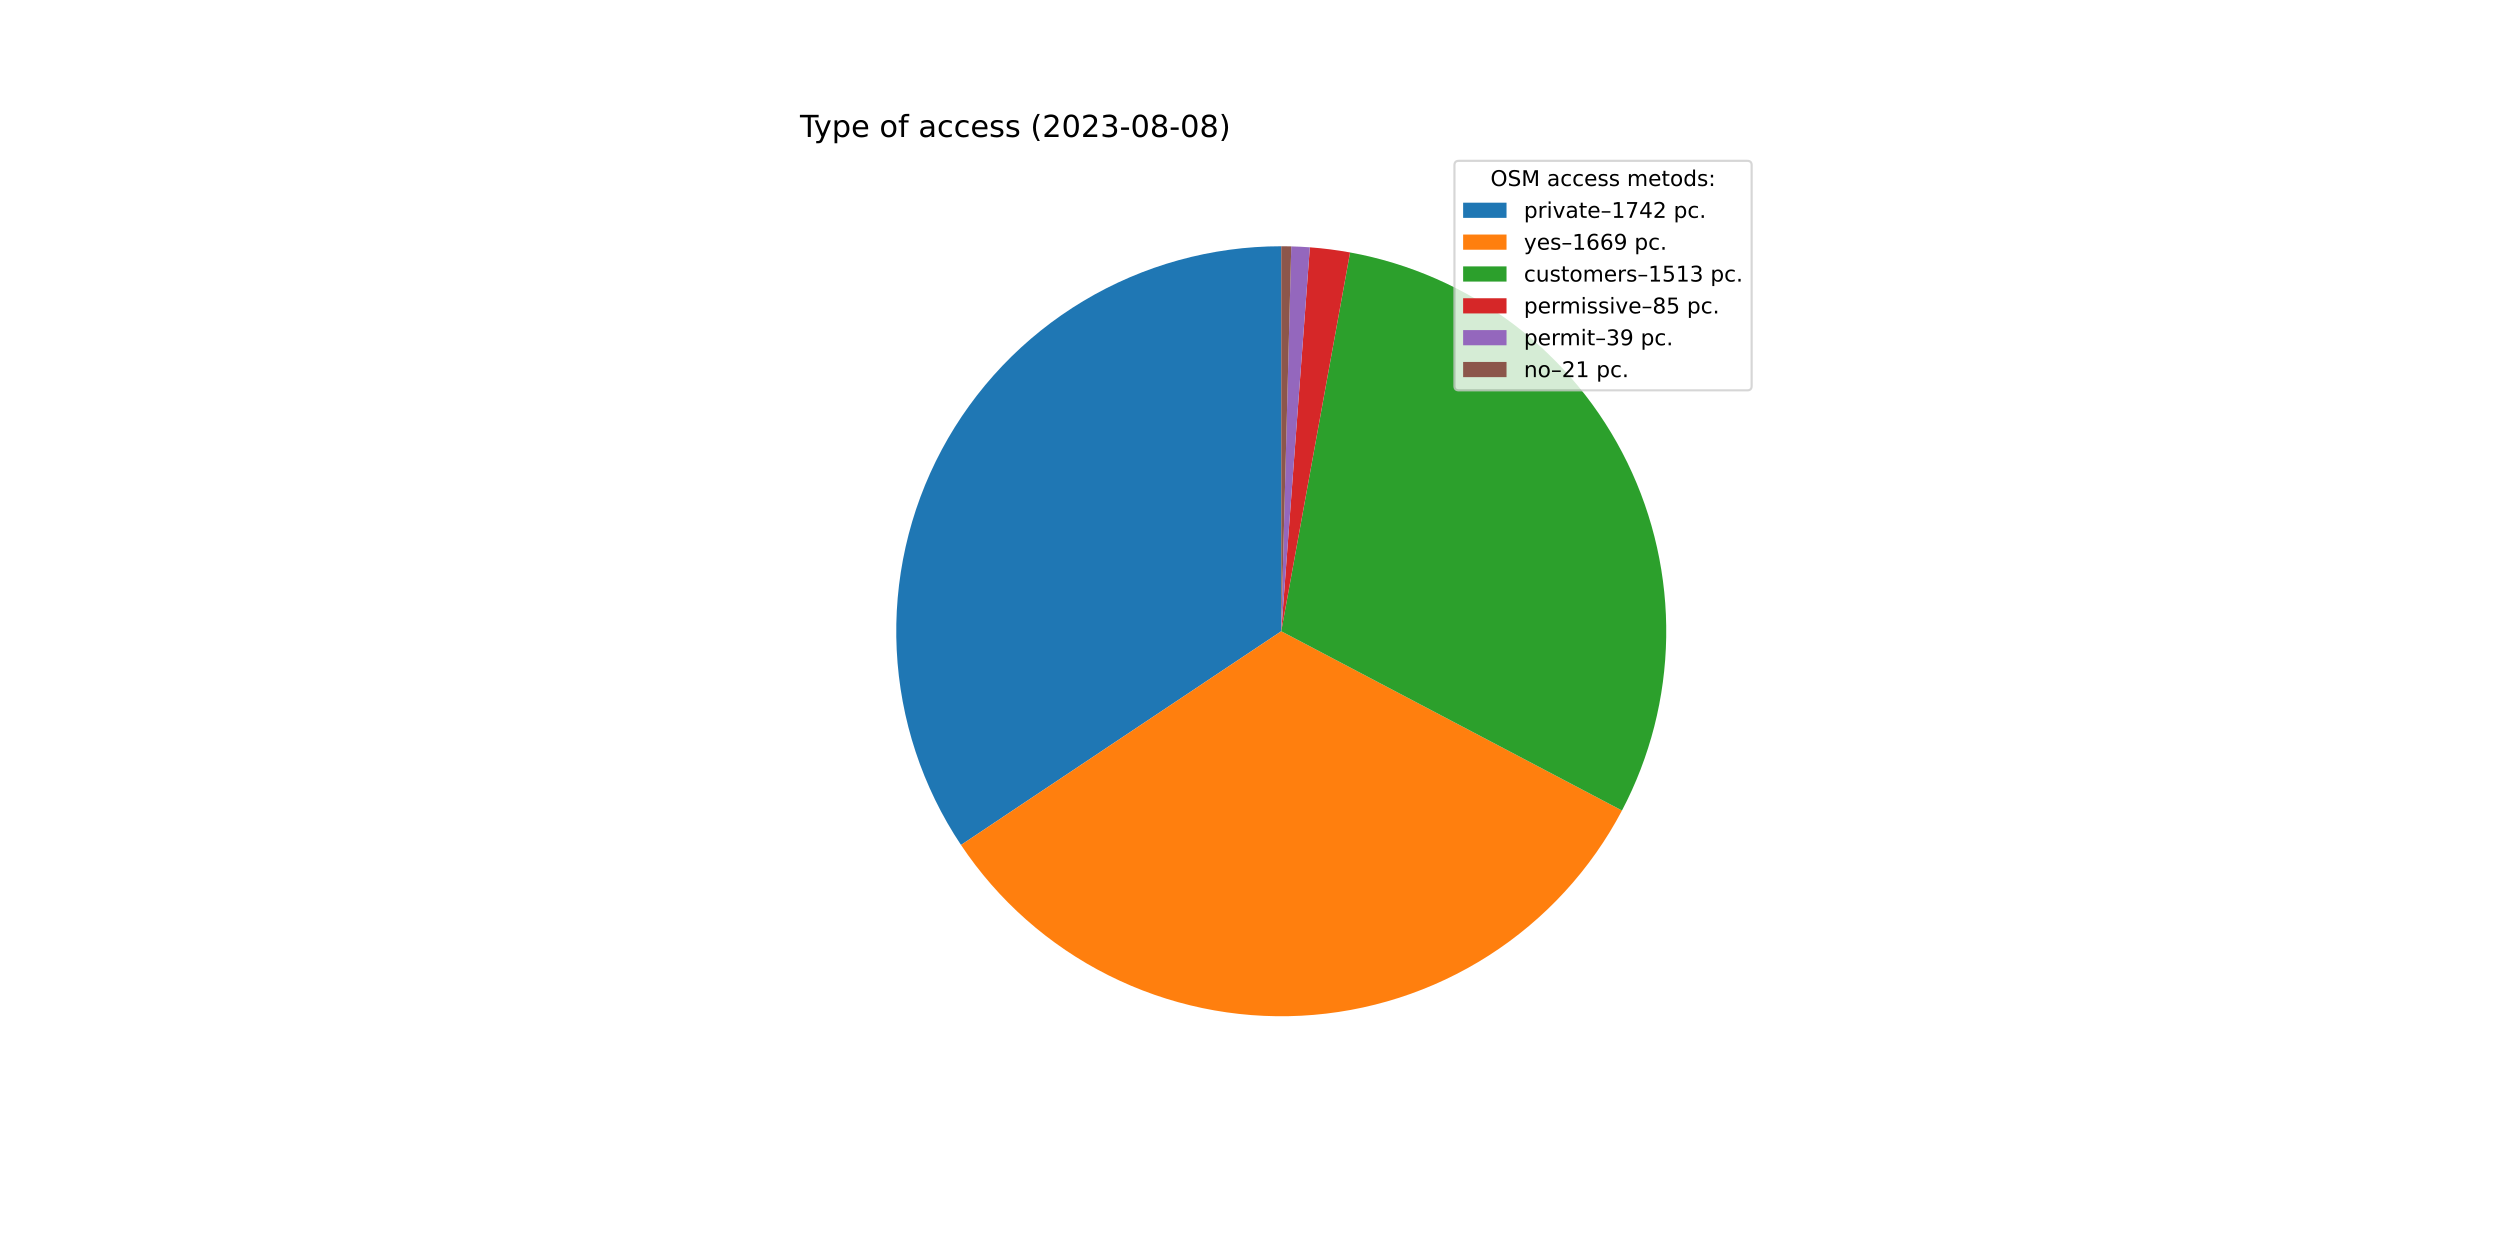
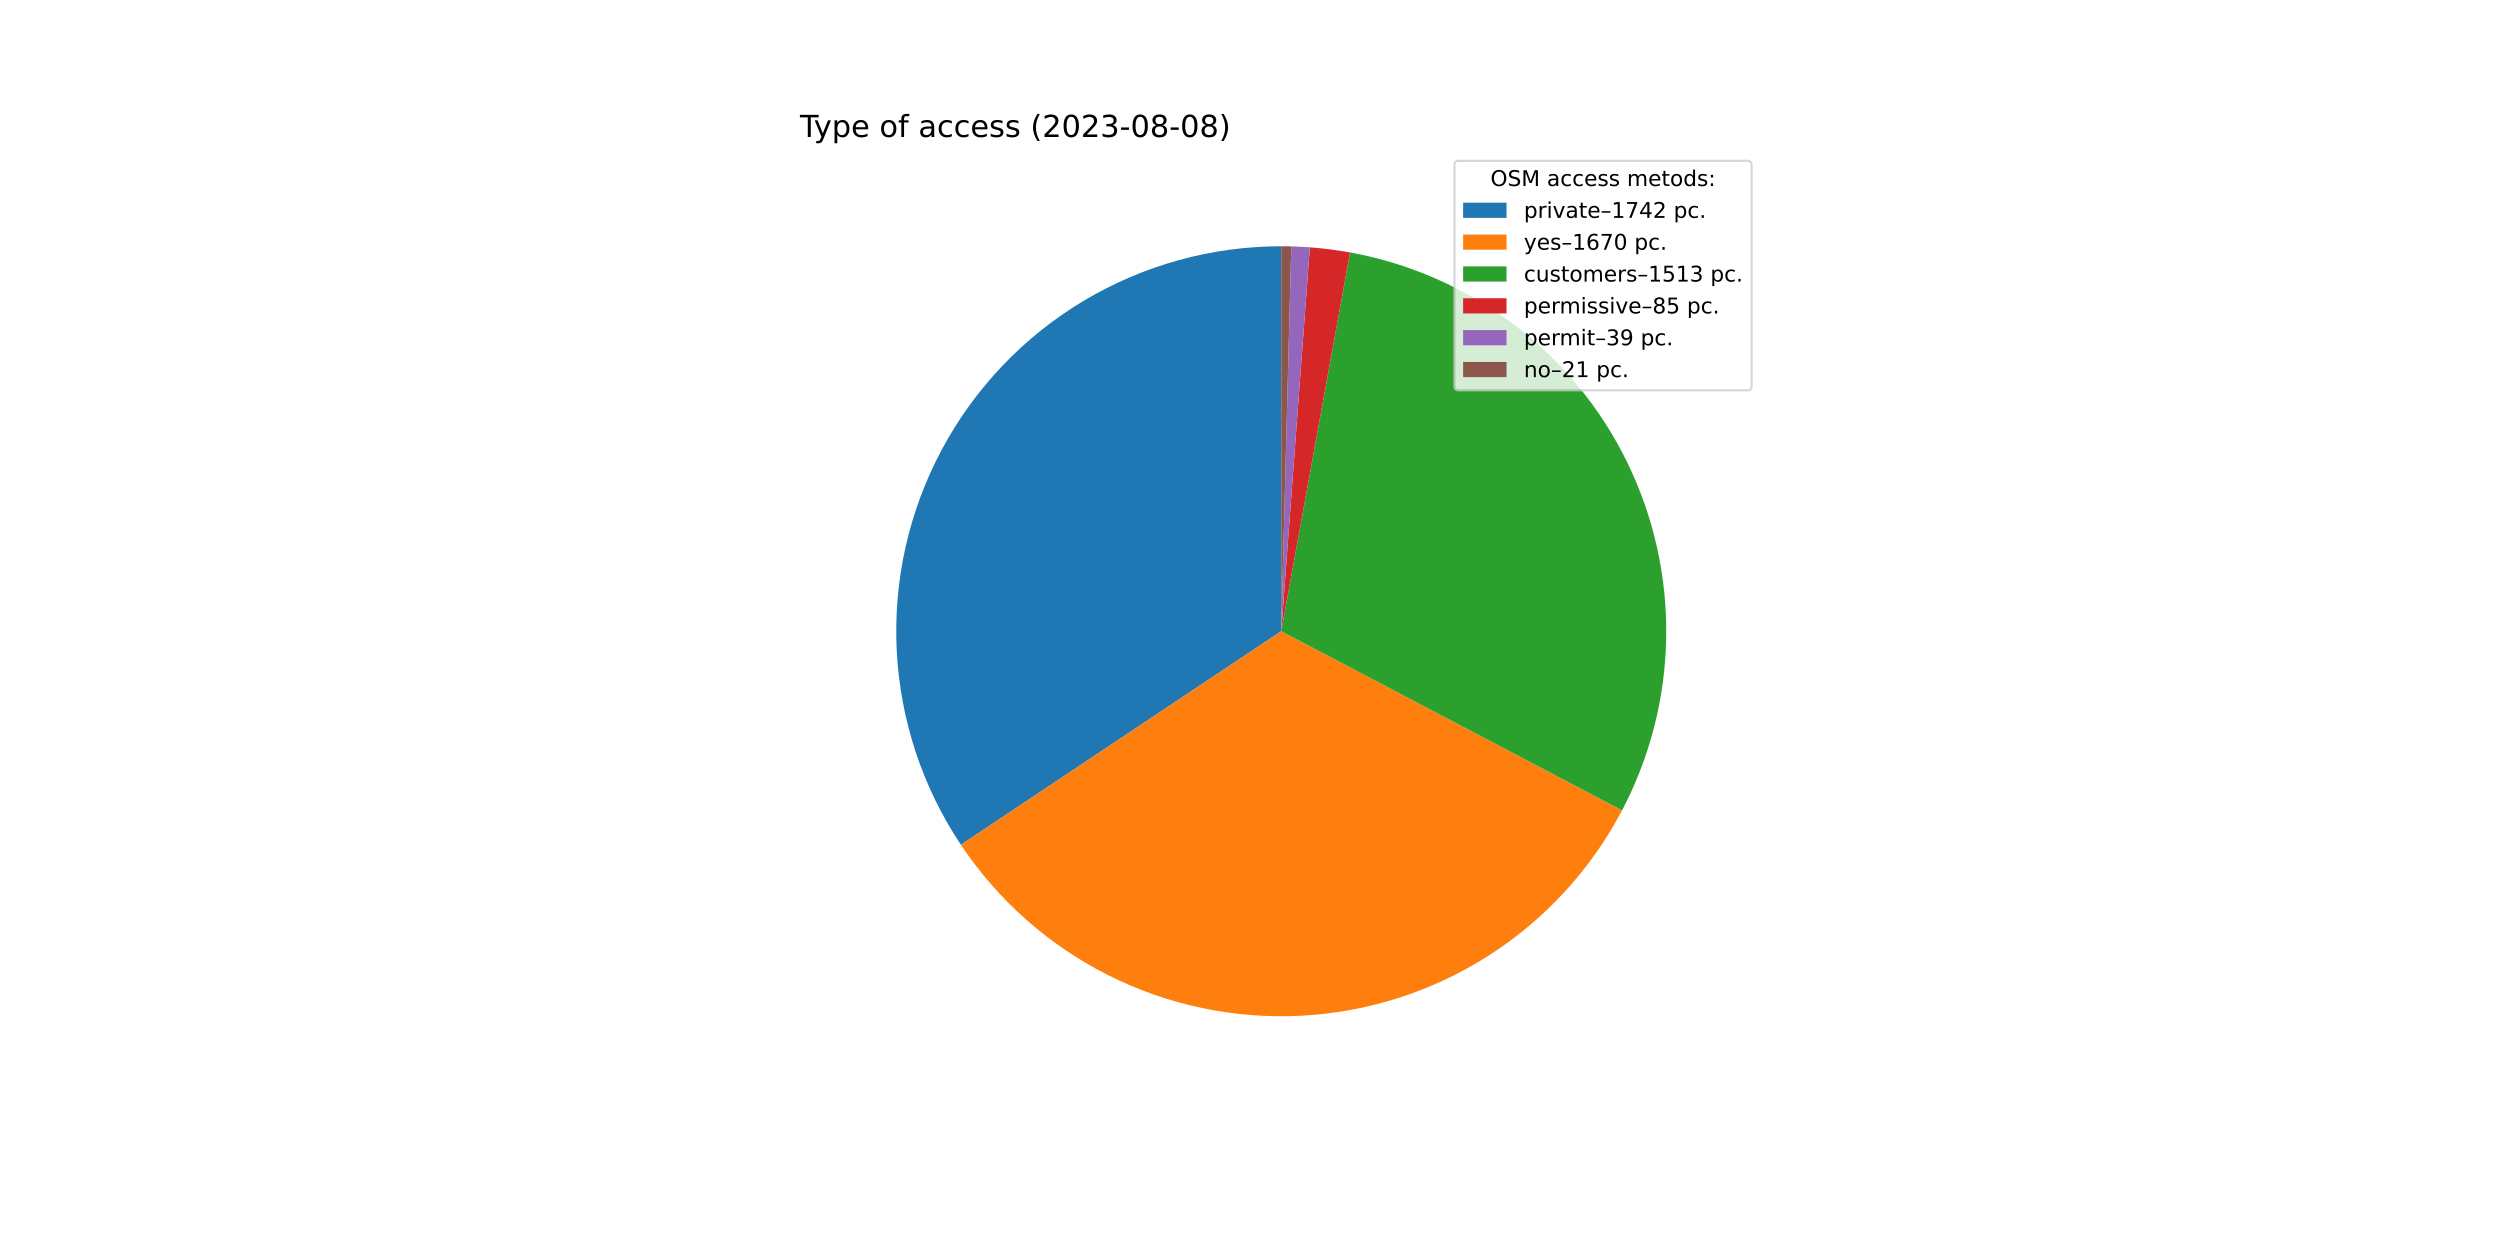
<svg xmlns="http://www.w3.org/2000/svg" xmlns:xlink="http://www.w3.org/1999/xlink" width="1152pt" height="576pt" viewBox="0 0 1152 576" version="1.1">
  <defs>
    <style type="text/css">*{stroke-linejoin: round; stroke-linecap: butt}</style>
  </defs>
  <g id="figure_1">
    <g id="patch_1">
      <path d="M 0 576  L 1152 576  L 1152 0  L 0 0  z " style="fill: #ffffff" />
    </g>
    <g id="axes_1">
      <g id="patch_2">
-         <path d="M 590.4 113.472  C 558.285 113.472 526.765 122.192 499.216 138.699  C 471.668 155.205 449.112 178.886 433.964 207.205  C 418.817 235.524 411.64 267.431 413.202 299.508  C 414.764 331.585 425.007 362.644 442.833 389.357  L 590.4 290.88  L 590.4 113.472  z " style="fill: #1f77b4" />
+         <path d="M 590.4 113.472  C 558.291 113.472 526.777 122.189 499.232 138.689  C 471.688 155.189 449.132 178.862 433.982 207.172  C 418.832 235.481 411.648 267.38 413.199 299.451  C 414.75 331.522 424.98 362.579 442.791 389.294  L 590.4 290.88  L 590.4 113.472  z " style="fill: #1f77b4" />
      </g>
      <g id="patch_3">
-         <path d="M 442.833 389.357  C 459.905 414.938 483.338 435.646 510.825 449.44  C 538.312 463.235 568.919 469.648 599.632 468.048  C 630.344 466.447 660.119 456.888 686.024 440.311  C 711.928 423.735 733.082 400.703 747.402 373.487  L 590.4 290.88  L 442.833 389.357  z " style="fill: #ff7f0e" />
+         <path d="M 442.791 389.294  C 459.859 414.893 483.295 435.617 510.79 449.423  C 538.285 463.229 568.905 469.648 599.63 468.048  C 630.355 466.447 660.142 456.881 686.053 440.292  C 711.965 423.704 733.121 400.657 747.436 373.423  L 590.4 290.88  L 442.791 389.294  z " style="fill: #ff7f0e" />
      </g>
      <g id="patch_4">
-         <path d="M 747.402 373.487  C 760.371 348.838 767.355 321.478 767.787 293.629  C 768.218 265.78 762.085 238.216 749.886 213.178  C 737.687 188.139 719.762 166.321 697.565 149.497  C 675.368 132.672 649.518 121.309 622.115 116.33  L 590.4 290.88  L 747.402 373.487  z " style="fill: #2ca02c" />
+         <path d="M 747.436 373.423  C 760.392 348.774 767.365 321.417 767.788 293.573  C 768.21 265.729 762.071 238.174 749.869 213.142  C 737.667 188.111 719.741 166.301 697.547 149.483  C 675.352 132.665 649.507 121.306 622.108 116.329  L 590.4 290.88  L 747.436 373.423  z " style="fill: #2ca02c" />
      </g>
      <g id="patch_5">
-         <path d="M 622.115 116.33  C 619.049 115.773 615.97 115.297 612.879 114.902  C 609.789 114.507 606.689 114.194 603.582 113.962  L 590.4 290.88  L 622.115 116.33  z " style="fill: #d62728" />
+         <path d="M 622.108 116.329  C 619.044 115.772 615.965 115.296 612.875 114.901  C 609.785 114.507 606.686 114.194 603.579 113.962  L 590.4 290.88  L 622.108 116.329  z " style="fill: #d62728" />
      </g>
      <g id="patch_6">
-         <path d="M 603.582 113.962  C 602.157 113.856 600.73 113.767 599.302 113.695  C 597.875 113.624 596.446 113.569 595.017 113.532  L 590.4 290.88  L 603.582 113.962  z " style="fill: #9467bd" />
+         <path d="M 603.579 113.962  C 602.154 113.856 600.728 113.767 599.301 113.695  C 597.873 113.624 596.445 113.569 595.017 113.532  L 590.4 290.88  L 603.579 113.962  z " style="fill: #9467bd" />
      </g>
      <g id="patch_7">
-         <path d="M 595.017 113.532  C 594.248 113.512 593.479 113.497 592.709 113.487  C 591.939 113.477 591.17 113.472 590.4 113.472  L 590.4 290.88  L 595.017 113.532  z " style="fill: #8c564b" />
+         <path d="M 595.017 113.532  C 594.247 113.512 593.478 113.497 592.708 113.487  C 591.939 113.477 591.169 113.472 590.4 113.472  L 590.4 290.88  L 595.017 113.532  z " style="fill: #8c564b" />
      </g>
      <g id="matplotlib.axis_1" />
      <g id="matplotlib.axis_2" />
      <g id="text_1">
        <g transform="translate(368.64 63.12)scale(0.14 -0.14)">
          <defs>
            <path id="DejaVuSans-54" d="M -19 4666  L 3928 4666  L 3928 4134  L 2272 4134  L 2272 0  L 1638 0  L 1638 4134  L -19 4134  L -19 4666  z " transform="scale(0.015625)" />
            <path id="DejaVuSans-79" d="M 2059 -325  Q 1816 -950 1584 -1140  Q 1353 -1331 966 -1331  L 506 -1331  L 506 -850  L 844 -850  Q 1081 -850 1212 -737  Q 1344 -625 1503 -206  L 1606 56  L 191 3500  L 800 3500  L 1894 763  L 2988 3500  L 3597 3500  L 2059 -325  z " transform="scale(0.015625)" />
            <path id="DejaVuSans-70" d="M 1159 525  L 1159 -1331  L 581 -1331  L 581 3500  L 1159 3500  L 1159 2969  Q 1341 3281 1617 3432  Q 1894 3584 2278 3584  Q 2916 3584 3314 3078  Q 3713 2572 3713 1747  Q 3713 922 3314 415  Q 2916 -91 2278 -91  Q 1894 -91 1617 61  Q 1341 213 1159 525  z M 3116 1747  Q 3116 2381 2855 2742  Q 2594 3103 2138 3103  Q 1681 3103 1420 2742  Q 1159 2381 1159 1747  Q 1159 1113 1420 752  Q 1681 391 2138 391  Q 2594 391 2855 752  Q 3116 1113 3116 1747  z " transform="scale(0.015625)" />
            <path id="DejaVuSans-65" d="M 3597 1894  L 3597 1613  L 953 1613  Q 991 1019 1311 708  Q 1631 397 2203 397  Q 2534 397 2845 478  Q 3156 559 3463 722  L 3463 178  Q 3153 47 2828 -22  Q 2503 -91 2169 -91  Q 1331 -91 842 396  Q 353 884 353 1716  Q 353 2575 817 3079  Q 1281 3584 2069 3584  Q 2775 3584 3186 3129  Q 3597 2675 3597 1894  z M 3022 2063  Q 3016 2534 2758 2815  Q 2500 3097 2075 3097  Q 1594 3097 1305 2825  Q 1016 2553 972 2059  L 3022 2063  z " transform="scale(0.015625)" />
            <path id="DejaVuSans-20" transform="scale(0.015625)" />
            <path id="DejaVuSans-6f" d="M 1959 3097  Q 1497 3097 1228 2736  Q 959 2375 959 1747  Q 959 1119 1226 758  Q 1494 397 1959 397  Q 2419 397 2687 759  Q 2956 1122 2956 1747  Q 2956 2369 2687 2733  Q 2419 3097 1959 3097  z M 1959 3584  Q 2709 3584 3137 3096  Q 3566 2609 3566 1747  Q 3566 888 3137 398  Q 2709 -91 1959 -91  Q 1206 -91 779 398  Q 353 888 353 1747  Q 353 2609 779 3096  Q 1206 3584 1959 3584  z " transform="scale(0.015625)" />
            <path id="DejaVuSans-66" d="M 2375 4863  L 2375 4384  L 1825 4384  Q 1516 4384 1395 4259  Q 1275 4134 1275 3809  L 1275 3500  L 2222 3500  L 2222 3053  L 1275 3053  L 1275 0  L 697 0  L 697 3053  L 147 3053  L 147 3500  L 697 3500  L 697 3744  Q 697 4328 969 4595  Q 1241 4863 1831 4863  L 2375 4863  z " transform="scale(0.015625)" />
            <path id="DejaVuSans-61" d="M 2194 1759  Q 1497 1759 1228 1600  Q 959 1441 959 1056  Q 959 750 1161 570  Q 1363 391 1709 391  Q 2188 391 2477 730  Q 2766 1069 2766 1631  L 2766 1759  L 2194 1759  z M 3341 1997  L 3341 0  L 2766 0  L 2766 531  Q 2569 213 2275 61  Q 1981 -91 1556 -91  Q 1019 -91 701 211  Q 384 513 384 1019  Q 384 1609 779 1909  Q 1175 2209 1959 2209  L 2766 2209  L 2766 2266  Q 2766 2663 2505 2880  Q 2244 3097 1772 3097  Q 1472 3097 1187 3025  Q 903 2953 641 2809  L 641 3341  Q 956 3463 1253 3523  Q 1550 3584 1831 3584  Q 2591 3584 2966 3190  Q 3341 2797 3341 1997  z " transform="scale(0.015625)" />
            <path id="DejaVuSans-63" d="M 3122 3366  L 3122 2828  Q 2878 2963 2633 3030  Q 2388 3097 2138 3097  Q 1578 3097 1268 2742  Q 959 2388 959 1747  Q 959 1106 1268 751  Q 1578 397 2138 397  Q 2388 397 2633 464  Q 2878 531 3122 666  L 3122 134  Q 2881 22 2623 -34  Q 2366 -91 2075 -91  Q 1284 -91 818 406  Q 353 903 353 1747  Q 353 2603 823 3093  Q 1294 3584 2113 3584  Q 2378 3584 2631 3529  Q 2884 3475 3122 3366  z " transform="scale(0.015625)" />
            <path id="DejaVuSans-73" d="M 2834 3397  L 2834 2853  Q 2591 2978 2328 3040  Q 2066 3103 1784 3103  Q 1356 3103 1142 2972  Q 928 2841 928 2578  Q 928 2378 1081 2264  Q 1234 2150 1697 2047  L 1894 2003  Q 2506 1872 2764 1633  Q 3022 1394 3022 966  Q 3022 478 2636 193  Q 2250 -91 1575 -91  Q 1294 -91 989 -36  Q 684 19 347 128  L 347 722  Q 666 556 975 473  Q 1284 391 1588 391  Q 1994 391 2212 530  Q 2431 669 2431 922  Q 2431 1156 2273 1281  Q 2116 1406 1581 1522  L 1381 1569  Q 847 1681 609 1914  Q 372 2147 372 2553  Q 372 3047 722 3315  Q 1072 3584 1716 3584  Q 2034 3584 2315 3537  Q 2597 3491 2834 3397  z " transform="scale(0.015625)" />
            <path id="DejaVuSans-28" d="M 1984 4856  Q 1566 4138 1362 3434  Q 1159 2731 1159 2009  Q 1159 1288 1364 580  Q 1569 -128 1984 -844  L 1484 -844  Q 1016 -109 783 600  Q 550 1309 550 2009  Q 550 2706 781 3412  Q 1013 4119 1484 4856  L 1984 4856  z " transform="scale(0.015625)" />
            <path id="DejaVuSans-32" d="M 1228 531  L 3431 531  L 3431 0  L 469 0  L 469 531  Q 828 903 1448 1529  Q 2069 2156 2228 2338  Q 2531 2678 2651 2914  Q 2772 3150 2772 3378  Q 2772 3750 2511 3984  Q 2250 4219 1831 4219  Q 1534 4219 1204 4116  Q 875 4013 500 3803  L 500 4441  Q 881 4594 1212 4672  Q 1544 4750 1819 4750  Q 2544 4750 2975 4387  Q 3406 4025 3406 3419  Q 3406 3131 3298 2873  Q 3191 2616 2906 2266  Q 2828 2175 2409 1742  Q 1991 1309 1228 531  z " transform="scale(0.015625)" />
            <path id="DejaVuSans-30" d="M 2034 4250  Q 1547 4250 1301 3770  Q 1056 3291 1056 2328  Q 1056 1369 1301 889  Q 1547 409 2034 409  Q 2525 409 2770 889  Q 3016 1369 3016 2328  Q 3016 3291 2770 3770  Q 2525 4250 2034 4250  z M 2034 4750  Q 2819 4750 3233 4129  Q 3647 3509 3647 2328  Q 3647 1150 3233 529  Q 2819 -91 2034 -91  Q 1250 -91 836 529  Q 422 1150 422 2328  Q 422 3509 836 4129  Q 1250 4750 2034 4750  z " transform="scale(0.015625)" />
            <path id="DejaVuSans-33" d="M 2597 2516  Q 3050 2419 3304 2112  Q 3559 1806 3559 1356  Q 3559 666 3084 287  Q 2609 -91 1734 -91  Q 1441 -91 1130 -33  Q 819 25 488 141  L 488 750  Q 750 597 1062 519  Q 1375 441 1716 441  Q 2309 441 2620 675  Q 2931 909 2931 1356  Q 2931 1769 2642 2001  Q 2353 2234 1838 2234  L 1294 2234  L 1294 2753  L 1863 2753  Q 2328 2753 2575 2939  Q 2822 3125 2822 3475  Q 2822 3834 2567 4026  Q 2313 4219 1838 4219  Q 1578 4219 1281 4162  Q 984 4106 628 3988  L 628 4550  Q 988 4650 1302 4700  Q 1616 4750 1894 4750  Q 2613 4750 3031 4423  Q 3450 4097 3450 3541  Q 3450 3153 3228 2886  Q 3006 2619 2597 2516  z " transform="scale(0.015625)" />
            <path id="DejaVuSans-2d" d="M 313 2009  L 1997 2009  L 1997 1497  L 313 1497  L 313 2009  z " transform="scale(0.015625)" />
            <path id="DejaVuSans-38" d="M 2034 2216  Q 1584 2216 1326 1975  Q 1069 1734 1069 1313  Q 1069 891 1326 650  Q 1584 409 2034 409  Q 2484 409 2743 651  Q 3003 894 3003 1313  Q 3003 1734 2745 1975  Q 2488 2216 2034 2216  z M 1403 2484  Q 997 2584 770 2862  Q 544 3141 544 3541  Q 544 4100 942 4425  Q 1341 4750 2034 4750  Q 2731 4750 3128 4425  Q 3525 4100 3525 3541  Q 3525 3141 3298 2862  Q 3072 2584 2669 2484  Q 3125 2378 3379 2068  Q 3634 1759 3634 1313  Q 3634 634 3220 271  Q 2806 -91 2034 -91  Q 1263 -91 848 271  Q 434 634 434 1313  Q 434 1759 690 2068  Q 947 2378 1403 2484  z M 1172 3481  Q 1172 3119 1398 2916  Q 1625 2713 2034 2713  Q 2441 2713 2670 2916  Q 2900 3119 2900 3481  Q 2900 3844 2670 4047  Q 2441 4250 2034 4250  Q 1625 4250 1398 4047  Q 1172 3844 1172 3481  z " transform="scale(0.015625)" />
            <path id="DejaVuSans-29" d="M 513 4856  L 1013 4856  Q 1481 4119 1714 3412  Q 1947 2706 1947 2009  Q 1947 1309 1714 600  Q 1481 -109 1013 -844  L 513 -844  Q 928 -128 1133 580  Q 1338 1288 1338 2009  Q 1338 2731 1133 3434  Q 928 4138 513 4856  z " transform="scale(0.015625)" />
          </defs>
          <use xlink:href="#DejaVuSans-54" />
          <use xlink:href="#DejaVuSans-79" x="45.459" />
          <use xlink:href="#DejaVuSans-70" x="104.639" />
          <use xlink:href="#DejaVuSans-65" x="168.115" />
          <use xlink:href="#DejaVuSans-20" x="229.639" />
          <use xlink:href="#DejaVuSans-6f" x="261.426" />
          <use xlink:href="#DejaVuSans-66" x="322.607" />
          <use xlink:href="#DejaVuSans-20" x="357.812" />
          <use xlink:href="#DejaVuSans-61" x="389.6" />
          <use xlink:href="#DejaVuSans-63" x="450.879" />
          <use xlink:href="#DejaVuSans-63" x="505.859" />
          <use xlink:href="#DejaVuSans-65" x="560.84" />
          <use xlink:href="#DejaVuSans-73" x="622.363" />
          <use xlink:href="#DejaVuSans-73" x="674.463" />
          <use xlink:href="#DejaVuSans-20" x="726.562" />
          <use xlink:href="#DejaVuSans-28" x="758.35" />
          <use xlink:href="#DejaVuSans-32" x="797.363" />
          <use xlink:href="#DejaVuSans-30" x="860.986" />
          <use xlink:href="#DejaVuSans-32" x="924.609" />
          <use xlink:href="#DejaVuSans-33" x="988.232" />
          <use xlink:href="#DejaVuSans-2d" x="1051.855" />
          <use xlink:href="#DejaVuSans-30" x="1087.939" />
          <use xlink:href="#DejaVuSans-38" x="1151.562" />
          <use xlink:href="#DejaVuSans-2d" x="1215.186" />
          <use xlink:href="#DejaVuSans-30" x="1251.27" />
          <use xlink:href="#DejaVuSans-38" x="1314.893" />
          <use xlink:href="#DejaVuSans-29" x="1378.516" />
        </g>
      </g>
      <g id="legend_1">
        <g id="patch_8">
          <path d="M 672.208 179.867  L 805.16 179.867  Q 807.16 179.867 807.16 177.867  L 807.16 76.12  Q 807.16 74.12 805.16 74.12  L 672.208 74.12  Q 670.208 74.12 670.208 76.12  L 670.208 177.867  Q 670.208 179.867 672.208 179.867  z " style="fill: #ffffff; opacity: 0.8; stroke: #cccccc; stroke-linejoin: miter" />
        </g>
        <g id="text_2">
          <g transform="translate(686.8038 85.71844)scale(0.1 -0.1)">
            <defs>
              <path id="DejaVuSans-4f" d="M 2522 4238  Q 1834 4238 1429 3725  Q 1025 3213 1025 2328  Q 1025 1447 1429 934  Q 1834 422 2522 422  Q 3209 422 3611 934  Q 4013 1447 4013 2328  Q 4013 3213 3611 3725  Q 3209 4238 2522 4238  z M 2522 4750  Q 3503 4750 4090 4092  Q 4678 3434 4678 2328  Q 4678 1225 4090 567  Q 3503 -91 2522 -91  Q 1538 -91 948 565  Q 359 1222 359 2328  Q 359 3434 948 4092  Q 1538 4750 2522 4750  z " transform="scale(0.015625)" />
              <path id="DejaVuSans-53" d="M 3425 4513  L 3425 3897  Q 3066 4069 2747 4153  Q 2428 4238 2131 4238  Q 1616 4238 1336 4038  Q 1056 3838 1056 3469  Q 1056 3159 1242 3001  Q 1428 2844 1947 2747  L 2328 2669  Q 3034 2534 3370 2195  Q 3706 1856 3706 1288  Q 3706 609 3251 259  Q 2797 -91 1919 -91  Q 1588 -91 1214 -16  Q 841 59 441 206  L 441 856  Q 825 641 1194 531  Q 1563 422 1919 422  Q 2459 422 2753 634  Q 3047 847 3047 1241  Q 3047 1584 2836 1778  Q 2625 1972 2144 2069  L 1759 2144  Q 1053 2284 737 2584  Q 422 2884 422 3419  Q 422 4038 858 4394  Q 1294 4750 2059 4750  Q 2388 4750 2728 4690  Q 3069 4631 3425 4513  z " transform="scale(0.015625)" />
              <path id="DejaVuSans-4d" d="M 628 4666  L 1569 4666  L 2759 1491  L 3956 4666  L 4897 4666  L 4897 0  L 4281 0  L 4281 4097  L 3078 897  L 2444 897  L 1241 4097  L 1241 0  L 628 0  L 628 4666  z " transform="scale(0.015625)" />
              <path id="DejaVuSans-6d" d="M 3328 2828  Q 3544 3216 3844 3400  Q 4144 3584 4550 3584  Q 5097 3584 5394 3201  Q 5691 2819 5691 2113  L 5691 0  L 5113 0  L 5113 2094  Q 5113 2597 4934 2840  Q 4756 3084 4391 3084  Q 3944 3084 3684 2787  Q 3425 2491 3425 1978  L 3425 0  L 2847 0  L 2847 2094  Q 2847 2600 2669 2842  Q 2491 3084 2119 3084  Q 1678 3084 1418 2786  Q 1159 2488 1159 1978  L 1159 0  L 581 0  L 581 3500  L 1159 3500  L 1159 2956  Q 1356 3278 1631 3431  Q 1906 3584 2284 3584  Q 2666 3584 2933 3390  Q 3200 3197 3328 2828  z " transform="scale(0.015625)" />
              <path id="DejaVuSans-74" d="M 1172 4494  L 1172 3500  L 2356 3500  L 2356 3053  L 1172 3053  L 1172 1153  Q 1172 725 1289 603  Q 1406 481 1766 481  L 2356 481  L 2356 0  L 1766 0  Q 1100 0 847 248  Q 594 497 594 1153  L 594 3053  L 172 3053  L 172 3500  L 594 3500  L 594 4494  L 1172 4494  z " transform="scale(0.015625)" />
              <path id="DejaVuSans-64" d="M 2906 2969  L 2906 4863  L 3481 4863  L 3481 0  L 2906 0  L 2906 525  Q 2725 213 2448 61  Q 2172 -91 1784 -91  Q 1150 -91 751 415  Q 353 922 353 1747  Q 353 2572 751 3078  Q 1150 3584 1784 3584  Q 2172 3584 2448 3432  Q 2725 3281 2906 2969  z M 947 1747  Q 947 1113 1208 752  Q 1469 391 1925 391  Q 2381 391 2643 752  Q 2906 1113 2906 1747  Q 2906 2381 2643 2742  Q 2381 3103 1925 3103  Q 1469 3103 1208 2742  Q 947 2381 947 1747  z " transform="scale(0.015625)" />
              <path id="DejaVuSans-3a" d="M 750 794  L 1409 794  L 1409 0  L 750 0  L 750 794  z M 750 3309  L 1409 3309  L 1409 2516  L 750 2516  L 750 3309  z " transform="scale(0.015625)" />
            </defs>
            <use xlink:href="#DejaVuSans-4f" />
            <use xlink:href="#DejaVuSans-53" x="78.711" />
            <use xlink:href="#DejaVuSans-4d" x="142.188" />
            <use xlink:href="#DejaVuSans-20" x="228.467" />
            <use xlink:href="#DejaVuSans-61" x="260.254" />
            <use xlink:href="#DejaVuSans-63" x="321.533" />
            <use xlink:href="#DejaVuSans-63" x="376.514" />
            <use xlink:href="#DejaVuSans-65" x="431.494" />
            <use xlink:href="#DejaVuSans-73" x="493.018" />
            <use xlink:href="#DejaVuSans-73" x="545.117" />
            <use xlink:href="#DejaVuSans-20" x="597.217" />
            <use xlink:href="#DejaVuSans-6d" x="629.004" />
            <use xlink:href="#DejaVuSans-65" x="726.416" />
            <use xlink:href="#DejaVuSans-74" x="787.939" />
            <use xlink:href="#DejaVuSans-6f" x="827.148" />
            <use xlink:href="#DejaVuSans-64" x="888.33" />
            <use xlink:href="#DejaVuSans-73" x="951.807" />
            <use xlink:href="#DejaVuSans-3a" x="1003.906" />
          </g>
        </g>
        <g id="patch_9">
          <path d="M 674.208 100.397  L 694.208 100.397  L 694.208 93.397  L 674.208 93.397  z " style="fill: #1f77b4" />
        </g>
        <g id="text_3">
          <g transform="translate(702.2084 100.3966)scale(0.1 -0.1)">
            <defs>
              <path id="DejaVuSans-72" d="M 2631 2963  Q 2534 3019 2420 3045  Q 2306 3072 2169 3072  Q 1681 3072 1420 2755  Q 1159 2438 1159 1844  L 1159 0  L 581 0  L 581 3500  L 1159 3500  L 1159 2956  Q 1341 3275 1631 3429  Q 1922 3584 2338 3584  Q 2397 3584 2469 3576  Q 2541 3569 2628 3553  L 2631 2963  z " transform="scale(0.015625)" />
              <path id="DejaVuSans-69" d="M 603 3500  L 1178 3500  L 1178 0  L 603 0  L 603 3500  z M 603 4863  L 1178 4863  L 1178 4134  L 603 4134  L 603 4863  z " transform="scale(0.015625)" />
              <path id="DejaVuSans-76" d="M 191 3500  L 800 3500  L 1894 563  L 2988 3500  L 3597 3500  L 2284 0  L 1503 0  L 191 3500  z " transform="scale(0.015625)" />
              <path id="DejaVuSans-2013" d="M 313 1978  L 2888 1978  L 2888 1528  L 313 1528  L 313 1978  z " transform="scale(0.015625)" />
              <path id="DejaVuSans-31" d="M 794 531  L 1825 531  L 1825 4091  L 703 3866  L 703 4441  L 1819 4666  L 2450 4666  L 2450 531  L 3481 531  L 3481 0  L 794 0  L 794 531  z " transform="scale(0.015625)" />
              <path id="DejaVuSans-37" d="M 525 4666  L 3525 4666  L 3525 4397  L 1831 0  L 1172 0  L 2766 4134  L 525 4134  L 525 4666  z " transform="scale(0.015625)" />
              <path id="DejaVuSans-34" d="M 2419 4116  L 825 1625  L 2419 1625  L 2419 4116  z M 2253 4666  L 3047 4666  L 3047 1625  L 3713 1625  L 3713 1100  L 3047 1100  L 3047 0  L 2419 0  L 2419 1100  L 313 1100  L 313 1709  L 2253 4666  z " transform="scale(0.015625)" />
              <path id="DejaVuSans-2e" d="M 684 794  L 1344 794  L 1344 0  L 684 0  L 684 794  z " transform="scale(0.015625)" />
            </defs>
            <use xlink:href="#DejaVuSans-70" />
            <use xlink:href="#DejaVuSans-72" x="63.477" />
            <use xlink:href="#DejaVuSans-69" x="104.59" />
            <use xlink:href="#DejaVuSans-76" x="132.373" />
            <use xlink:href="#DejaVuSans-61" x="191.553" />
            <use xlink:href="#DejaVuSans-74" x="252.832" />
            <use xlink:href="#DejaVuSans-65" x="292.041" />
            <use xlink:href="#DejaVuSans-2013" x="353.564" />
            <use xlink:href="#DejaVuSans-31" x="403.564" />
            <use xlink:href="#DejaVuSans-37" x="467.188" />
            <use xlink:href="#DejaVuSans-34" x="530.811" />
            <use xlink:href="#DejaVuSans-32" x="594.434" />
            <use xlink:href="#DejaVuSans-20" x="658.057" />
            <use xlink:href="#DejaVuSans-70" x="689.844" />
            <use xlink:href="#DejaVuSans-63" x="753.32" />
            <use xlink:href="#DejaVuSans-2e" x="808.301" />
          </g>
        </g>
        <g id="patch_10">
          <path d="M 674.208 115.075  L 694.208 115.075  L 694.208 108.075  L 674.208 108.075  z " style="fill: #ff7f0e" />
        </g>
        <g id="text_4">
          <g transform="translate(702.2084 115.0747)scale(0.1 -0.1)">
            <defs>
              <path id="DejaVuSans-36" d="M 2113 2584  Q 1688 2584 1439 2293  Q 1191 2003 1191 1497  Q 1191 994 1439 701  Q 1688 409 2113 409  Q 2538 409 2786 701  Q 3034 994 3034 1497  Q 3034 2003 2786 2293  Q 2538 2584 2113 2584  z M 3366 4563  L 3366 3988  Q 3128 4100 2886 4159  Q 2644 4219 2406 4219  Q 1781 4219 1451 3797  Q 1122 3375 1075 2522  Q 1259 2794 1537 2939  Q 1816 3084 2150 3084  Q 2853 3084 3261 2657  Q 3669 2231 3669 1497  Q 3669 778 3244 343  Q 2819 -91 2113 -91  Q 1303 -91 875 529  Q 447 1150 447 2328  Q 447 3434 972 4092  Q 1497 4750 2381 4750  Q 2619 4750 2861 4703  Q 3103 4656 3366 4563  z " transform="scale(0.015625)" />
-               <path id="DejaVuSans-39" d="M 703 97  L 703 672  Q 941 559 1184 500  Q 1428 441 1663 441  Q 2288 441 2617 861  Q 2947 1281 2994 2138  Q 2813 1869 2534 1725  Q 2256 1581 1919 1581  Q 1219 1581 811 2004  Q 403 2428 403 3163  Q 403 3881 828 4315  Q 1253 4750 1959 4750  Q 2769 4750 3195 4129  Q 3622 3509 3622 2328  Q 3622 1225 3098 567  Q 2575 -91 1691 -91  Q 1453 -91 1209 -44  Q 966 3 703 97  z M 1959 2075  Q 2384 2075 2632 2365  Q 2881 2656 2881 3163  Q 2881 3666 2632 3958  Q 2384 4250 1959 4250  Q 1534 4250 1286 3958  Q 1038 3666 1038 3163  Q 1038 2656 1286 2365  Q 1534 2075 1959 2075  z " transform="scale(0.015625)" />
            </defs>
            <use xlink:href="#DejaVuSans-79" />
            <use xlink:href="#DejaVuSans-65" x="59.18" />
            <use xlink:href="#DejaVuSans-73" x="120.703" />
            <use xlink:href="#DejaVuSans-2013" x="172.803" />
            <use xlink:href="#DejaVuSans-31" x="222.803" />
            <use xlink:href="#DejaVuSans-36" x="286.426" />
-             <use xlink:href="#DejaVuSans-36" x="350.049" />
-             <use xlink:href="#DejaVuSans-39" x="413.672" />
+             <use xlink:href="#DejaVuSans-37" x="350.049" />
+             <use xlink:href="#DejaVuSans-30" x="413.672" />
            <use xlink:href="#DejaVuSans-20" x="477.295" />
            <use xlink:href="#DejaVuSans-70" x="509.082" />
            <use xlink:href="#DejaVuSans-63" x="572.559" />
            <use xlink:href="#DejaVuSans-2e" x="627.539" />
          </g>
        </g>
        <g id="patch_11">
          <path d="M 674.208 129.753  L 694.208 129.753  L 694.208 122.753  L 674.208 122.753  z " style="fill: #2ca02c" />
        </g>
        <g id="text_5">
          <g transform="translate(702.2084 129.7528)scale(0.1 -0.1)">
            <defs>
              <path id="DejaVuSans-75" d="M 544 1381  L 544 3500  L 1119 3500  L 1119 1403  Q 1119 906 1312 657  Q 1506 409 1894 409  Q 2359 409 2629 706  Q 2900 1003 2900 1516  L 2900 3500  L 3475 3500  L 3475 0  L 2900 0  L 2900 538  Q 2691 219 2414 64  Q 2138 -91 1772 -91  Q 1169 -91 856 284  Q 544 659 544 1381  z M 1991 3584  L 1991 3584  z " transform="scale(0.015625)" />
              <path id="DejaVuSans-35" d="M 691 4666  L 3169 4666  L 3169 4134  L 1269 4134  L 1269 2991  Q 1406 3038 1543 3061  Q 1681 3084 1819 3084  Q 2600 3084 3056 2656  Q 3513 2228 3513 1497  Q 3513 744 3044 326  Q 2575 -91 1722 -91  Q 1428 -91 1123 -41  Q 819 9 494 109  L 494 744  Q 775 591 1075 516  Q 1375 441 1709 441  Q 2250 441 2565 725  Q 2881 1009 2881 1497  Q 2881 1984 2565 2268  Q 2250 2553 1709 2553  Q 1456 2553 1204 2497  Q 953 2441 691 2322  L 691 4666  z " transform="scale(0.015625)" />
            </defs>
            <use xlink:href="#DejaVuSans-63" />
            <use xlink:href="#DejaVuSans-75" x="54.98" />
            <use xlink:href="#DejaVuSans-73" x="118.359" />
            <use xlink:href="#DejaVuSans-74" x="170.459" />
            <use xlink:href="#DejaVuSans-6f" x="209.668" />
            <use xlink:href="#DejaVuSans-6d" x="270.85" />
            <use xlink:href="#DejaVuSans-65" x="368.262" />
            <use xlink:href="#DejaVuSans-72" x="429.785" />
            <use xlink:href="#DejaVuSans-73" x="470.898" />
            <use xlink:href="#DejaVuSans-2013" x="522.998" />
            <use xlink:href="#DejaVuSans-31" x="572.998" />
            <use xlink:href="#DejaVuSans-35" x="636.621" />
            <use xlink:href="#DejaVuSans-31" x="700.244" />
            <use xlink:href="#DejaVuSans-33" x="763.867" />
            <use xlink:href="#DejaVuSans-20" x="827.49" />
            <use xlink:href="#DejaVuSans-70" x="859.277" />
            <use xlink:href="#DejaVuSans-63" x="922.754" />
            <use xlink:href="#DejaVuSans-2e" x="977.734" />
          </g>
        </g>
        <g id="patch_12">
          <path d="M 674.208 144.431  L 694.208 144.431  L 694.208 137.431  L 674.208 137.431  z " style="fill: #d62728" />
        </g>
        <g id="text_6">
          <g transform="translate(702.2084 144.4309)scale(0.1 -0.1)">
            <use xlink:href="#DejaVuSans-70" />
            <use xlink:href="#DejaVuSans-65" x="63.477" />
            <use xlink:href="#DejaVuSans-72" x="125" />
            <use xlink:href="#DejaVuSans-6d" x="164.363" />
            <use xlink:href="#DejaVuSans-69" x="261.775" />
            <use xlink:href="#DejaVuSans-73" x="289.559" />
            <use xlink:href="#DejaVuSans-73" x="341.658" />
            <use xlink:href="#DejaVuSans-69" x="393.758" />
            <use xlink:href="#DejaVuSans-76" x="421.541" />
            <use xlink:href="#DejaVuSans-65" x="480.721" />
            <use xlink:href="#DejaVuSans-2013" x="542.244" />
            <use xlink:href="#DejaVuSans-38" x="592.244" />
            <use xlink:href="#DejaVuSans-35" x="655.867" />
            <use xlink:href="#DejaVuSans-20" x="719.49" />
            <use xlink:href="#DejaVuSans-70" x="751.277" />
            <use xlink:href="#DejaVuSans-63" x="814.754" />
            <use xlink:href="#DejaVuSans-2e" x="869.734" />
          </g>
        </g>
        <g id="patch_13">
          <path d="M 674.208 159.109  L 694.208 159.109  L 694.208 152.109  L 674.208 152.109  z " style="fill: #9467bd" />
        </g>
        <g id="text_7">
          <g transform="translate(702.2084 159.1091)scale(0.1 -0.1)">
+             <defs>
+               <path id="DejaVuSans-39" d="M 703 97  L 703 672  Q 941 559 1184 500  Q 1428 441 1663 441  Q 2288 441 2617 861  Q 2947 1281 2994 2138  Q 2813 1869 2534 1725  Q 2256 1581 1919 1581  Q 1219 1581 811 2004  Q 403 2428 403 3163  Q 403 3881 828 4315  Q 1253 4750 1959 4750  Q 2769 4750 3195 4129  Q 3622 3509 3622 2328  Q 3622 1225 3098 567  Q 2575 -91 1691 -91  Q 1453 -91 1209 -44  Q 966 3 703 97  z M 1959 2075  Q 2384 2075 2632 2365  Q 2881 2656 2881 3163  Q 2881 3666 2632 3958  Q 2384 4250 1959 4250  Q 1534 4250 1286 3958  Q 1038 3666 1038 3163  Q 1038 2656 1286 2365  Q 1534 2075 1959 2075  z " transform="scale(0.015625)" />
+             </defs>
            <use xlink:href="#DejaVuSans-70" />
            <use xlink:href="#DejaVuSans-65" x="63.477" />
            <use xlink:href="#DejaVuSans-72" x="125" />
            <use xlink:href="#DejaVuSans-6d" x="164.363" />
            <use xlink:href="#DejaVuSans-69" x="261.775" />
            <use xlink:href="#DejaVuSans-74" x="289.559" />
            <use xlink:href="#DejaVuSans-2013" x="328.768" />
            <use xlink:href="#DejaVuSans-33" x="378.768" />
            <use xlink:href="#DejaVuSans-39" x="442.391" />
            <use xlink:href="#DejaVuSans-20" x="506.014" />
            <use xlink:href="#DejaVuSans-70" x="537.801" />
            <use xlink:href="#DejaVuSans-63" x="601.277" />
            <use xlink:href="#DejaVuSans-2e" x="656.258" />
          </g>
        </g>
        <g id="patch_14">
          <path d="M 674.208 173.787  L 694.208 173.787  L 694.208 166.787  L 674.208 166.787  z " style="fill: #8c564b" />
        </g>
        <g id="text_8">
          <g transform="translate(702.2084 173.7872)scale(0.1 -0.1)">
            <defs>
              <path id="DejaVuSans-6e" d="M 3513 2113  L 3513 0  L 2938 0  L 2938 2094  Q 2938 2591 2744 2837  Q 2550 3084 2163 3084  Q 1697 3084 1428 2787  Q 1159 2491 1159 1978  L 1159 0  L 581 0  L 581 3500  L 1159 3500  L 1159 2956  Q 1366 3272 1645 3428  Q 1925 3584 2291 3584  Q 2894 3584 3203 3211  Q 3513 2838 3513 2113  z " transform="scale(0.015625)" />
            </defs>
            <use xlink:href="#DejaVuSans-6e" />
            <use xlink:href="#DejaVuSans-6f" x="63.379" />
            <use xlink:href="#DejaVuSans-2013" x="124.561" />
            <use xlink:href="#DejaVuSans-32" x="174.561" />
            <use xlink:href="#DejaVuSans-31" x="238.184" />
            <use xlink:href="#DejaVuSans-20" x="301.807" />
            <use xlink:href="#DejaVuSans-70" x="333.594" />
            <use xlink:href="#DejaVuSans-63" x="397.07" />
            <use xlink:href="#DejaVuSans-2e" x="452.051" />
          </g>
        </g>
      </g>
    </g>
  </g>
</svg>
